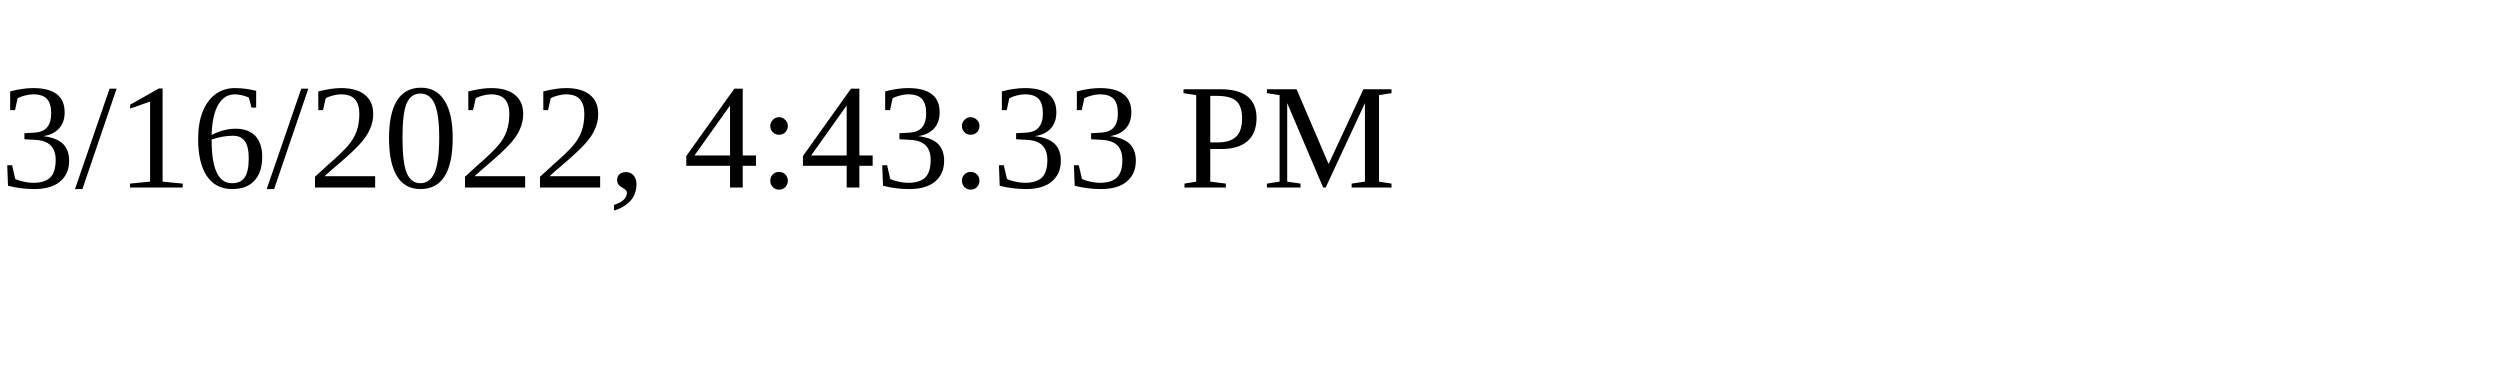
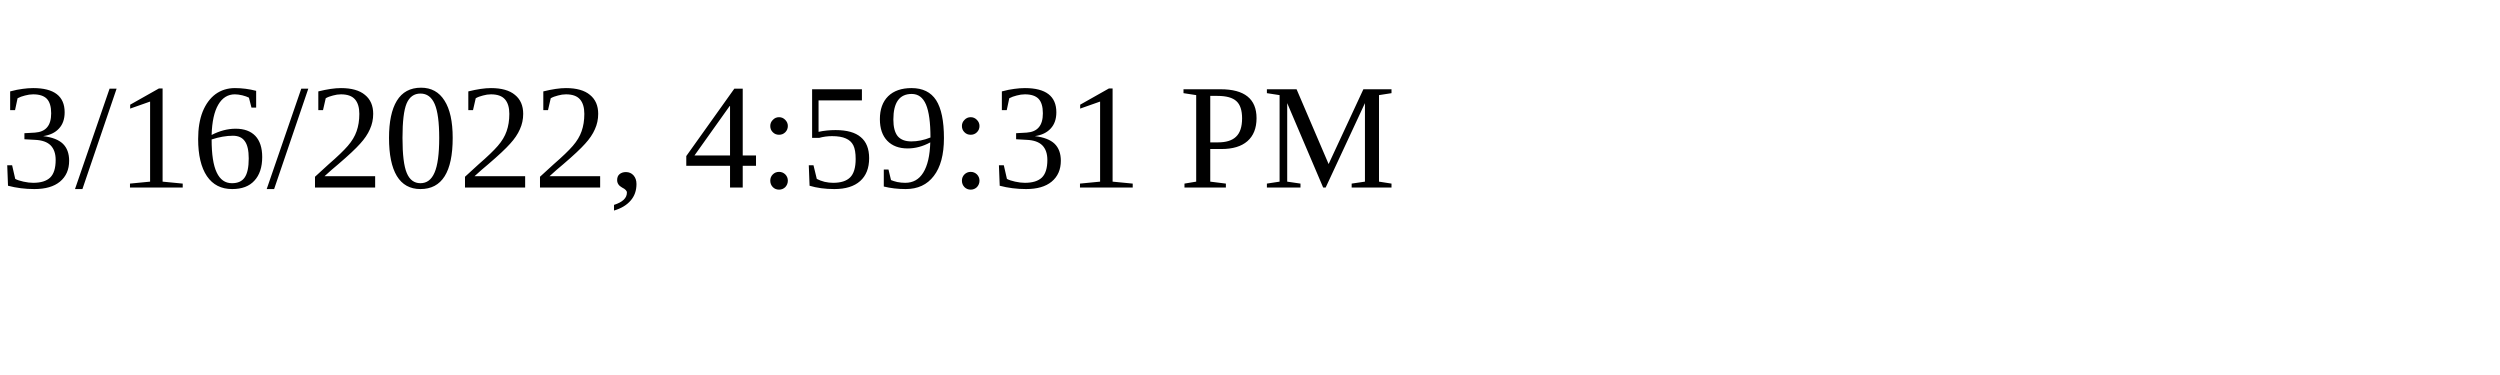
<svg xmlns="http://www.w3.org/2000/svg" height="30" width="200">
-   <text x="0" y="15">3/16/2022, 4:43:33 PM</text>
+   <text x="0" y="15">3/16/2022, 4:59:31 PM</text>
</svg>
